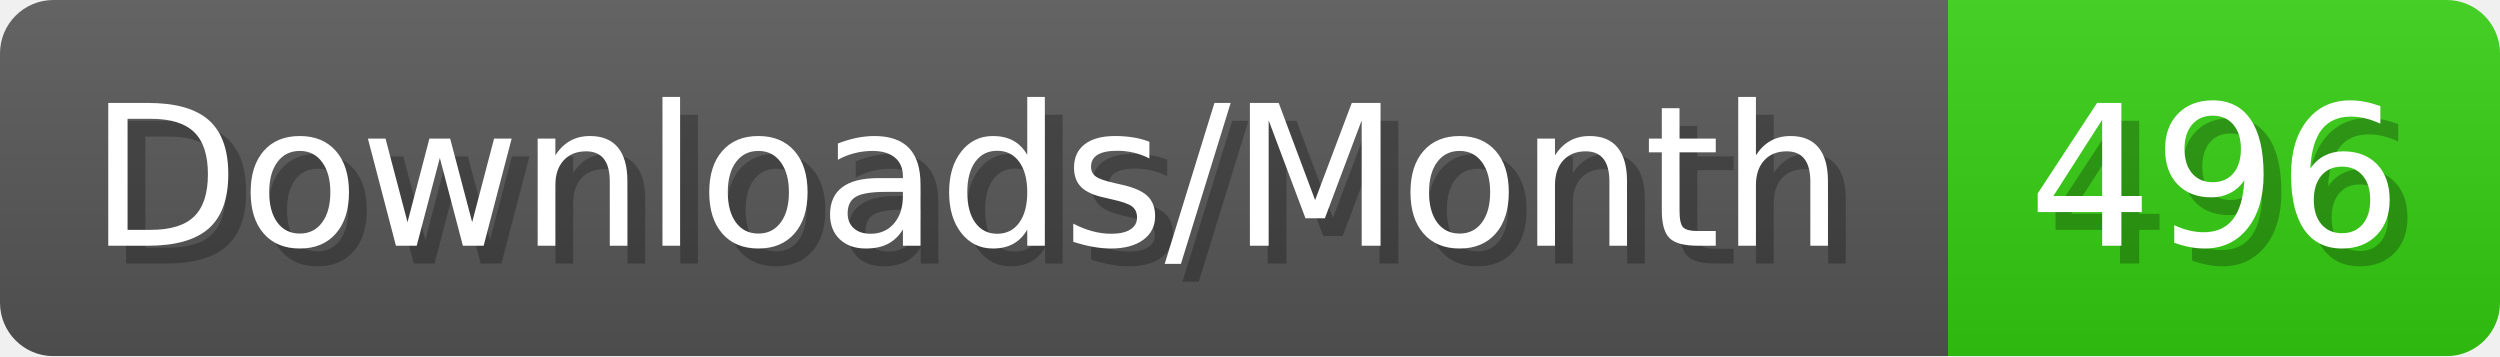
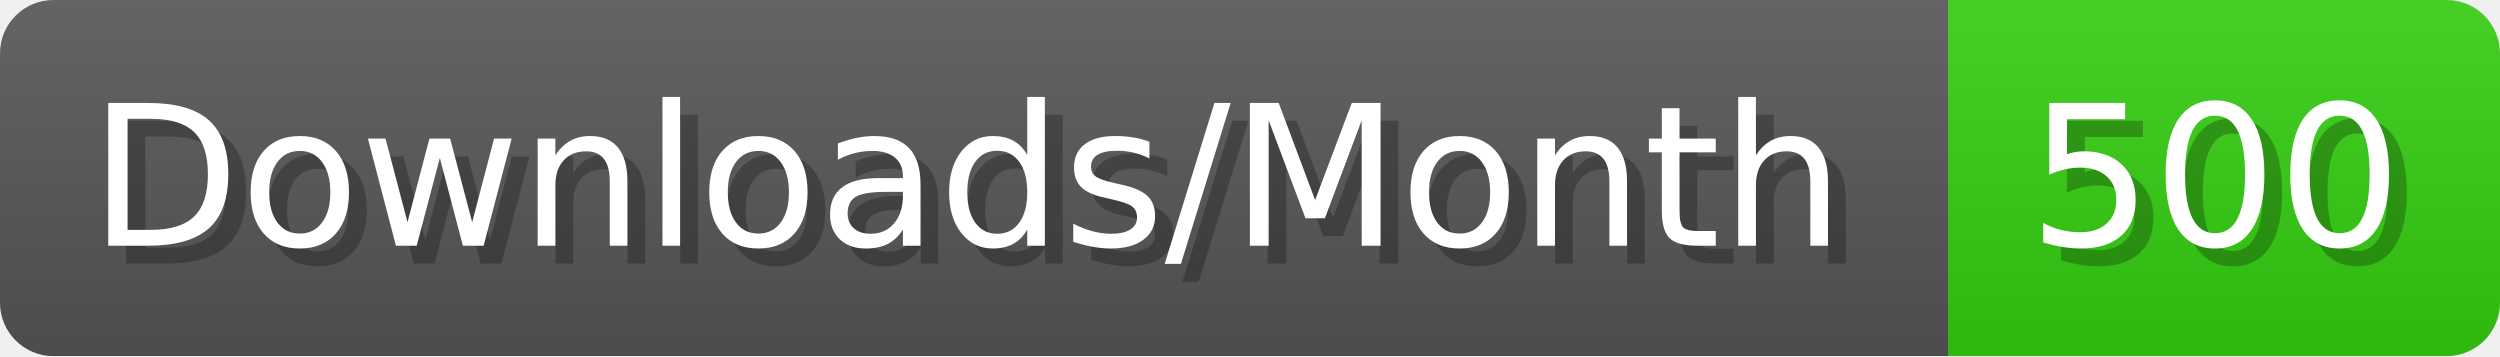
- <svg xmlns="http://www.w3.org/2000/svg" width="140.4" height="20" viewBox="0 0 1404 200" role="img" aria-label="Downloads/Month: 496">
+ <svg xmlns="http://www.w3.org/2000/svg" width="140.4" height="20" viewBox="0 0 1404 200" role="img" aria-label="Downloads/Month: 500">
  <linearGradient id="YlXUI" x2="0" y2="100%">
    <stop offset="0" stop-opacity=".1" stop-color="#EEE" />
    <stop offset="1" stop-opacity=".1" />
  </linearGradient>
  <mask id="JHhop">
    <rect width="1404" height="200" rx="30" fill="#FFF" />
  </mask>
  <g mask="url(#JHhop)">
    <rect width="1094" height="200" fill="#555" />
    <rect width="310" height="200" fill="#3C1" x="1094" />
    <rect width="1404" height="200" fill="url(#YlXUI)" />
  </g>
  <g aria-hidden="true" fill="#fff" text-anchor="start" font-family="Verdana,DejaVu Sans,sans-serif" font-size="110">
    <text x="60" y="148" textLength="994" fill="#000" opacity="0.25">Downloads/Month</text>
    <text x="50" y="138" textLength="994">Downloads/Month</text>
-     <text x="1149" y="148" textLength="210" fill="#000" opacity="0.25">496</text>
-     <text x="1139" y="138" textLength="210">496</text>
+     <text x="1149" y="148" textLength="210" fill="#000" opacity="0.25">500</text>
+     <text x="1139" y="138" textLength="210">500</text>
  </g>
</svg>
